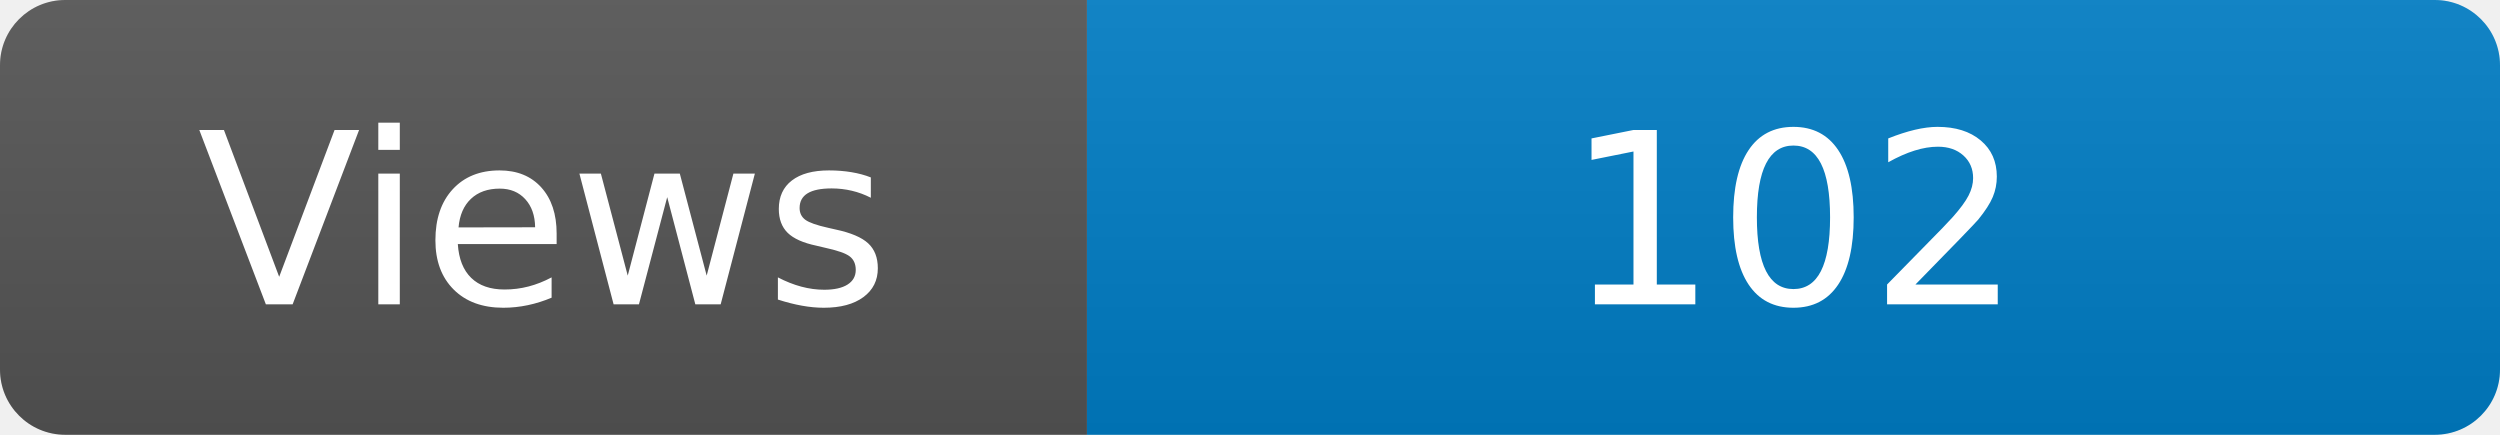
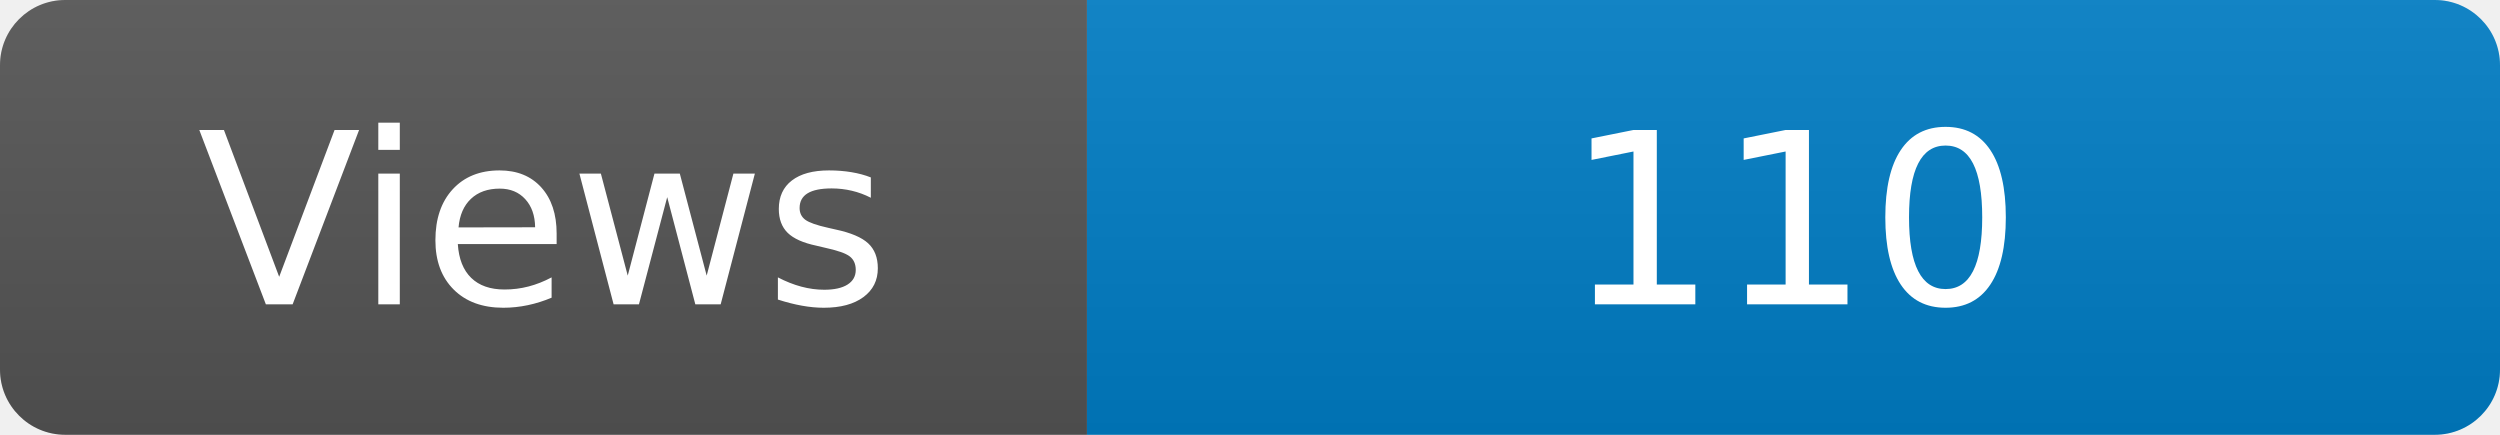
<svg xmlns="http://www.w3.org/2000/svg" width="115" height="20" role="img" aria-label="Maintained?: yes">
  <linearGradient id="s" x2="0" y2="100%">
    <stop offset="0" stop-color="#bbb" stop-opacity=".1" />
    <stop offset="1" stop-opacity=".1" />
  </linearGradient>
  <clipPath id="r">
    <rect width="115" height="20" rx="3" fill="#fff" />
  </clipPath>
  <g clip-path="url(#r)">
    <rect width="50" height="20" fill="#555" />
    <rect x="50" width="160" height="20" fill="#007ec6" />
    <rect width="115" height="20" fill="url(#s)" />
  </g>
  <g fill="#fff" text-anchor="middle" font-family="Verdana,Geneva,DejaVu Sans,sans-serif" font-size="110">
    <text x="250" y="140" transform="scale(.1)" fill="#fff">Views</text>
-     <text x="825" y="140" transform="scale(.1)" fill="#fff">102</text>
+     <text x="825" y="140" transform="scale(.1)" fill="#fff">110</text>
  </g>
</svg>
